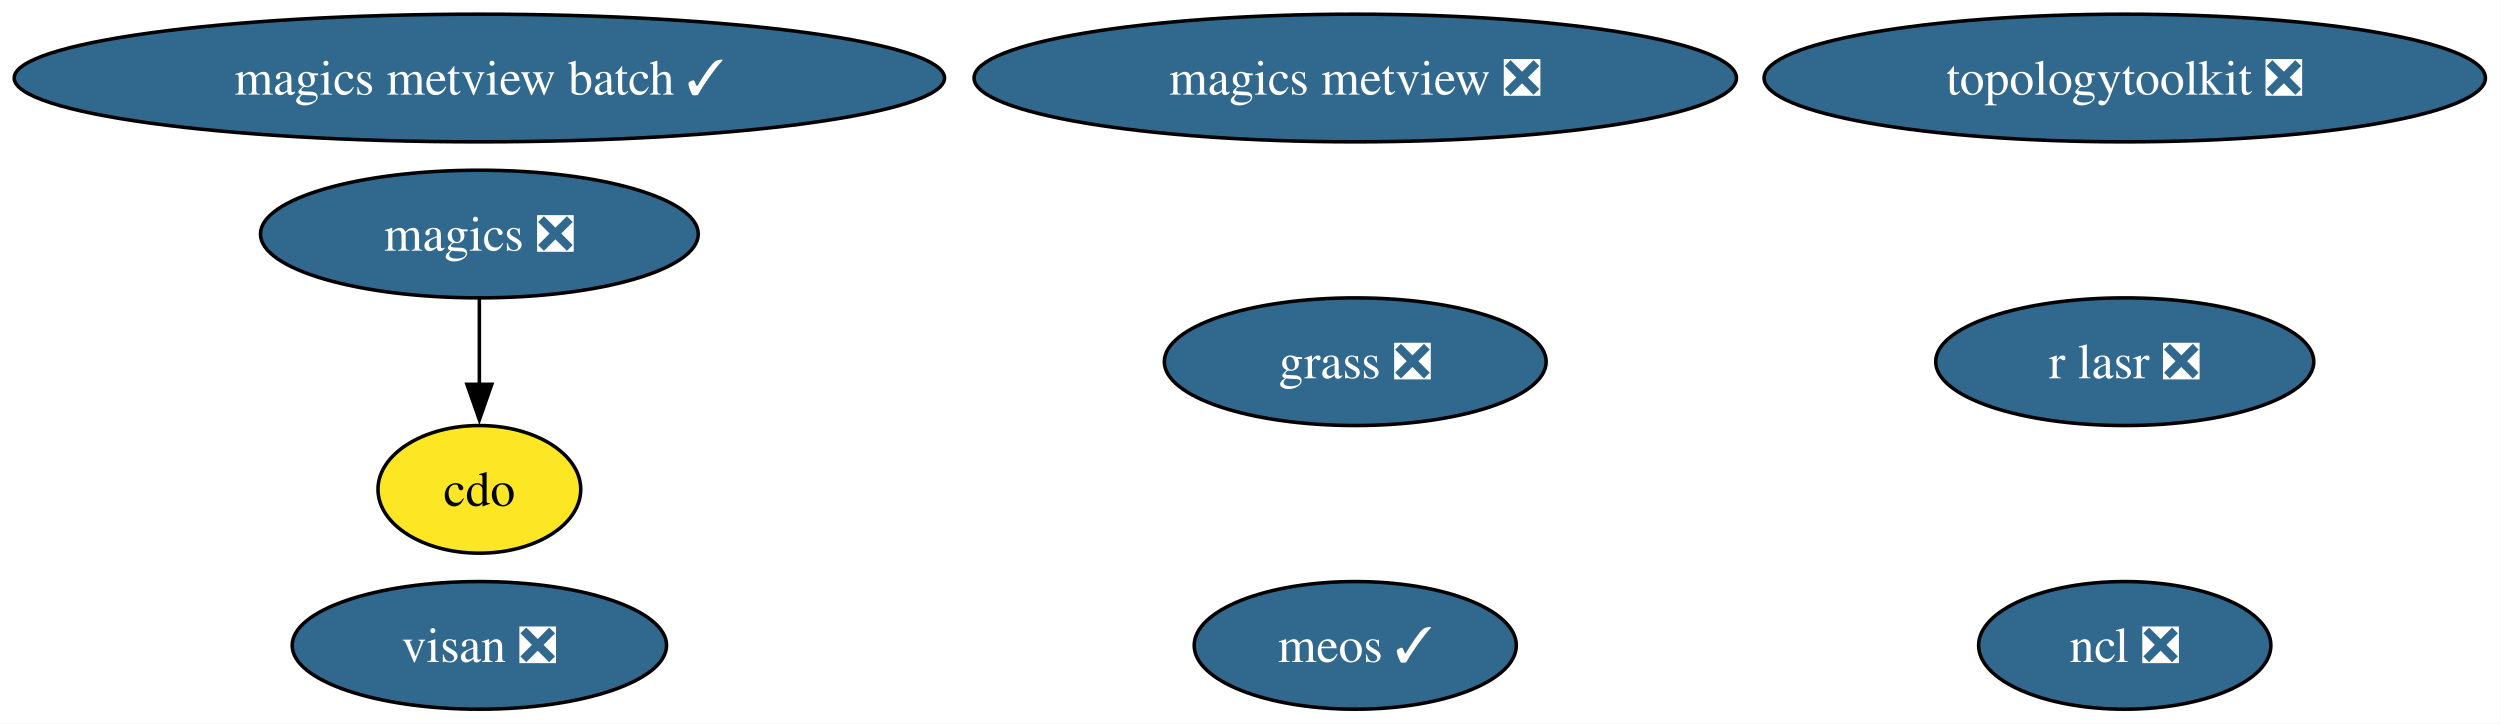
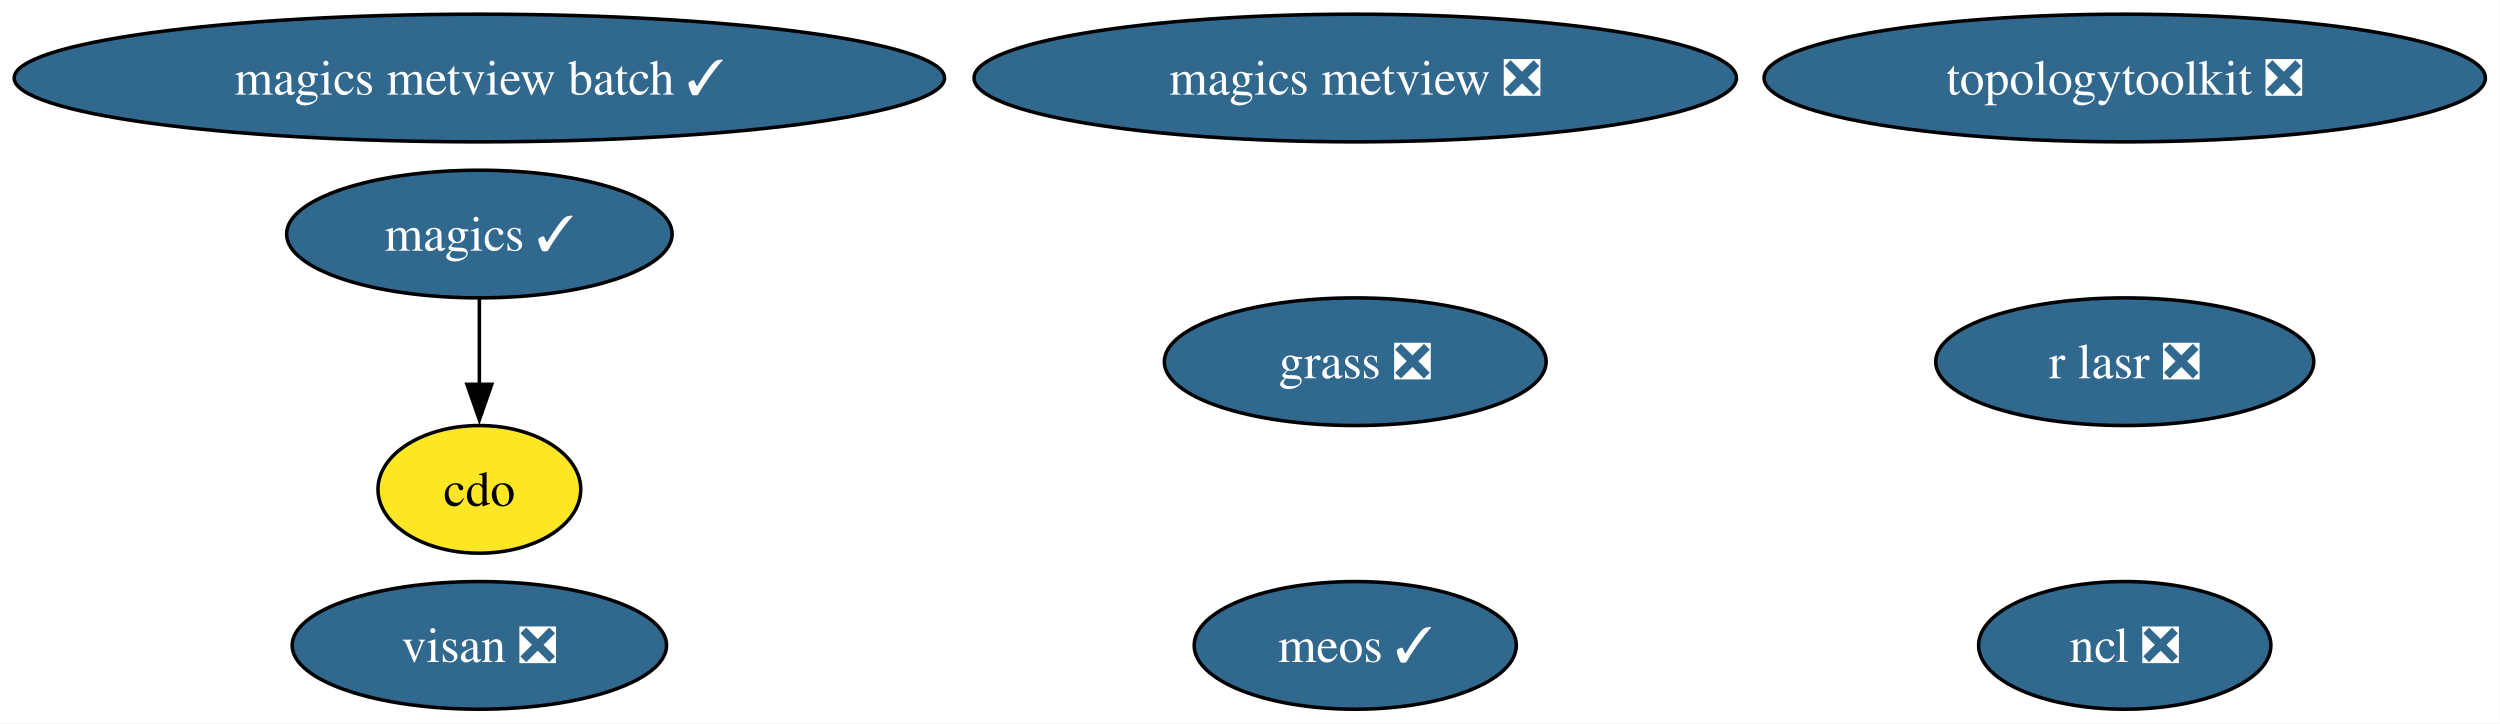
<svg xmlns="http://www.w3.org/2000/svg" xmlns:xlink="http://www.w3.org/1999/xlink" width="705pt" height="204pt" viewBox="0.00 0.00 705.00 204.00">
  <g id="graph0" class="graph" transform="scale(1 1) rotate(0) translate(4 200)">
    <polygon fill="white" stroke="none" points="-4,4 -4,-200 700.89,-200 700.89,4 -4,4" />
    <g id="node1" class="node">
      <g id="a_node1">
        <a xlink:href="https://github.com/conda-forge/cdo-feedstock" xlink:title="cdo">
          <ellipse fill="#fde725" stroke="black" cx="131.18" cy="-62" rx="28.59" ry="18" />
          <text xml:space="preserve" text-anchor="middle" x="131.18" y="-57.33" font-family="Times,serif" font-size="14.00">cdo</text>
        </a>
      </g>
    </g>
    <g id="node2" class="node">
      <g id="a_node2">
        <a xlink:href="https://github.com/conda-forge/grass-feedstock/pull/17" xlink:title="grass ❎">
          <ellipse fill="#31688e" stroke="black" cx="378.18" cy="-98" rx="53.84" ry="18" />
          <text xml:space="preserve" text-anchor="middle" x="378.18" y="-93.33" font-family="Times,serif" font-size="14.00" fill="white">grass ❎</text>
        </a>
      </g>
    </g>
    <g id="node3" class="node">
      <g id="a_node3">
-         <a xlink:href="https://github.com/conda-forge/magics-feedstock/pull/155" xlink:title="magics ❎">
-           <ellipse fill="#31688e" stroke="black" cx="131.18" cy="-134" rx="61.73" ry="18" />
-           <text xml:space="preserve" text-anchor="middle" x="131.18" y="-129.32" font-family="Times,serif" font-size="14.00" fill="white">magics ❎</text>
+         <a xlink:href="https://github.com/conda-forge/magics-feedstock/pull/155" xlink:title="magics ✓">
+           <ellipse fill="#31688e" stroke="black" cx="131.18" cy="-134" rx="54.36" ry="18" />
+           <text xml:space="preserve" text-anchor="middle" x="131.18" y="-129.32" font-family="Times,serif" font-size="14.00" fill="white">magics ✓</text>
        </a>
      </g>
    </g>
    <g id="edge1" class="edge">
      <path fill="none" stroke="black" d="M131.18,-115.7C131.18,-108.41 131.18,-99.73 131.18,-91.54" />
      <polygon fill="black" stroke="black" points="134.68,-91.62 131.18,-81.62 127.68,-91.62 134.68,-91.62" />
    </g>
    <g id="node4" class="node">
      <g id="a_node4">
        <a xlink:href="https://github.com/conda-forge/magics-metview-feedstock/pull/93" xlink:title="magics metview ❎">
          <ellipse fill="#31688e" stroke="black" cx="378.18" cy="-178" rx="107.5" ry="18" />
          <text xml:space="preserve" text-anchor="middle" x="378.18" y="-173.32" font-family="Times,serif" font-size="14.00" fill="white">magics metview ❎</text>
        </a>
      </g>
    </g>
    <g id="node5" class="node">
      <g id="a_node5">
        <a xlink:href="https://github.com/conda-forge/magics-metview-batch-feedstock/pull/84" xlink:title="magics metview batch ✓">
          <ellipse fill="#31688e" stroke="black" cx="131.18" cy="-178" rx="131.18" ry="18" />
          <text xml:space="preserve" text-anchor="middle" x="131.18" y="-173.32" font-family="Times,serif" font-size="14.00" fill="white">magics metview batch ✓</text>
        </a>
      </g>
    </g>
    <g id="node6" class="node">
      <g id="a_node6">
        <a xlink:href="https://github.com/conda-forge/meos-feedstock/pull/23" xlink:title="meos ✓">
          <ellipse fill="#31688e" stroke="black" cx="378.18" cy="-18" rx="45.42" ry="18" />
          <text xml:space="preserve" text-anchor="middle" x="378.18" y="-13.32" font-family="Times,serif" font-size="14.00" fill="white">meos ✓</text>
        </a>
      </g>
    </g>
    <g id="node7" class="node">
      <g id="a_node7">
        <a xlink:href="https://github.com/conda-forge/ncl-feedstock/pull/179" xlink:title="ncl ❎">
          <ellipse fill="#31688e" stroke="black" cx="595.18" cy="-18" rx="41.21" ry="18" />
          <text xml:space="preserve" text-anchor="middle" x="595.18" y="-13.32" font-family="Times,serif" font-size="14.00" fill="white">ncl ❎</text>
        </a>
      </g>
    </g>
    <g id="node8" class="node">
      <g id="a_node8">
        <a xlink:href="https://github.com/conda-forge/r-lasr-feedstock/pull/33" xlink:title="r lasr ❎">
          <ellipse fill="#31688e" stroke="black" cx="595.18" cy="-98" rx="53.31" ry="18" />
          <text xml:space="preserve" text-anchor="middle" x="595.18" y="-93.33" font-family="Times,serif" font-size="14.00" fill="white">r lasr ❎</text>
        </a>
      </g>
    </g>
    <g id="node9" class="node">
      <g id="a_node9">
        <a xlink:href="https://github.com/conda-forge/topologytoolkit-feedstock/pull/104" xlink:title="topologytoolkit ❎">
          <ellipse fill="#31688e" stroke="black" cx="595.18" cy="-178" rx="101.71" ry="18" />
          <text xml:space="preserve" text-anchor="middle" x="595.18" y="-173.32" font-family="Times,serif" font-size="14.00" fill="white">topologytoolkit ❎</text>
        </a>
      </g>
    </g>
    <g id="node10" class="node">
      <g id="a_node10">
        <a xlink:href="https://github.com/conda-forge/visan-feedstock/pull/40" xlink:title="visan ❎">
          <ellipse fill="#31688e" stroke="black" cx="131.18" cy="-18" rx="52.79" ry="18" />
          <text xml:space="preserve" text-anchor="middle" x="131.18" y="-13.32" font-family="Times,serif" font-size="14.00" fill="white">visan ❎</text>
        </a>
      </g>
    </g>
  </g>
</svg>
